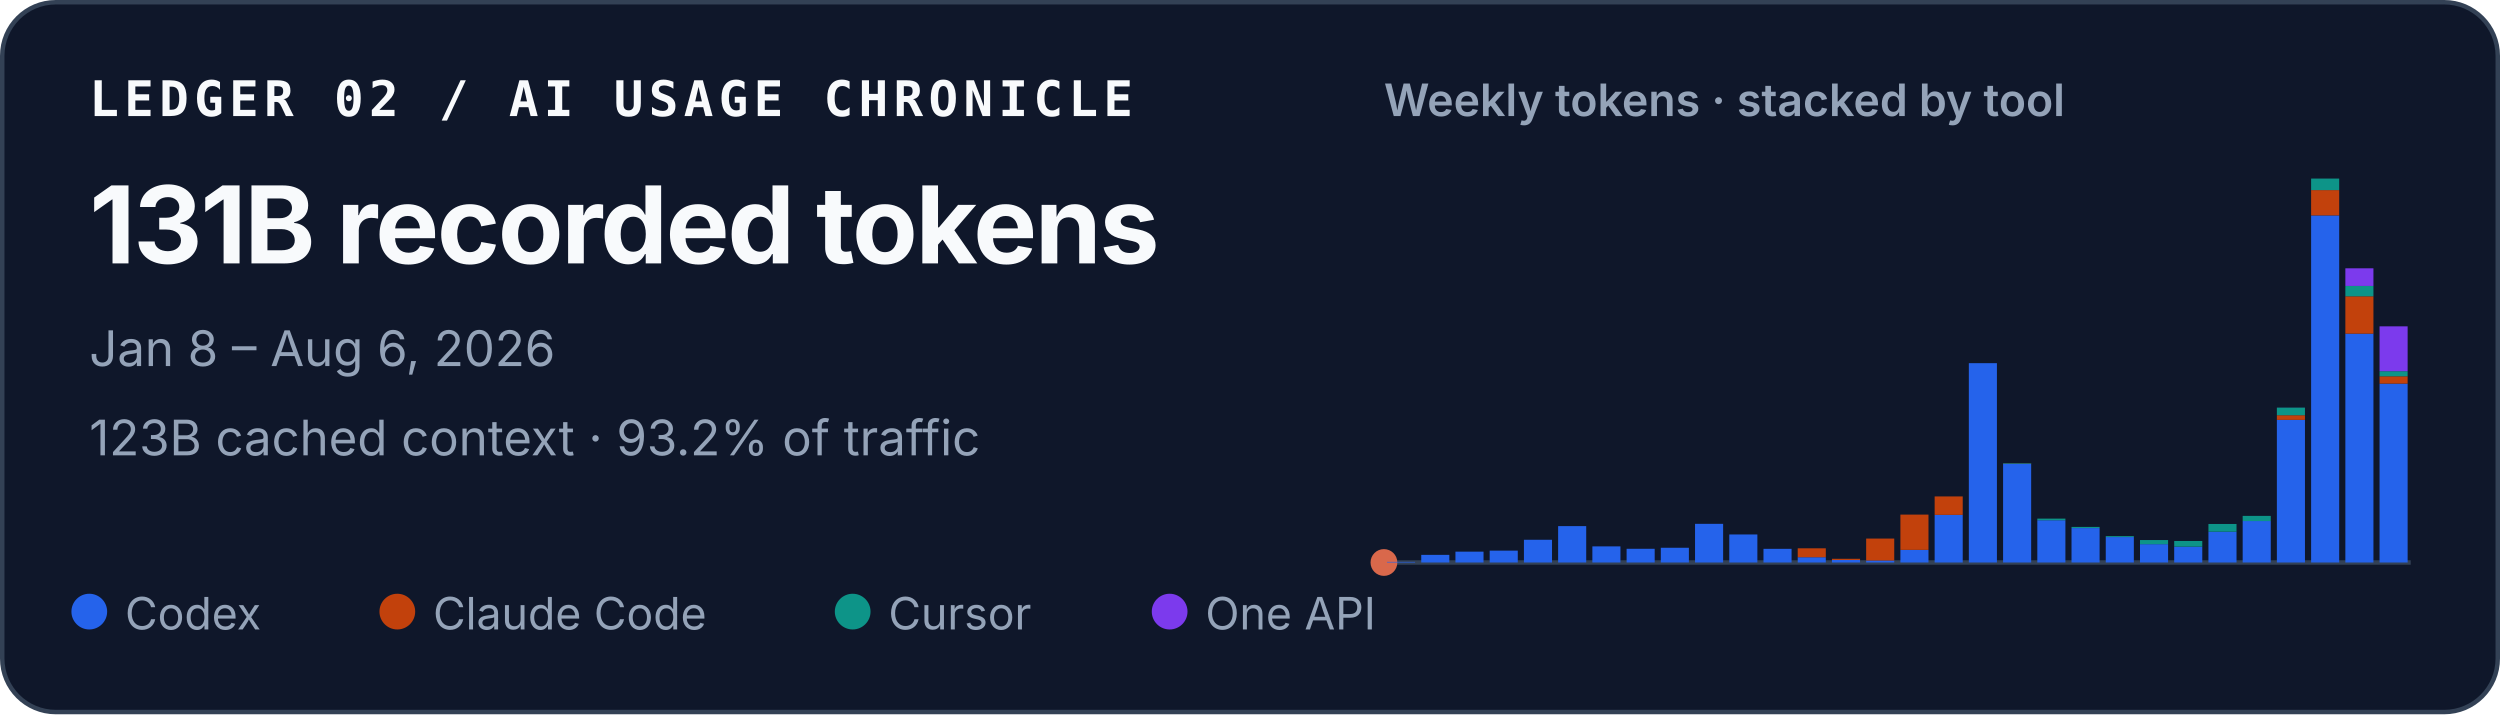
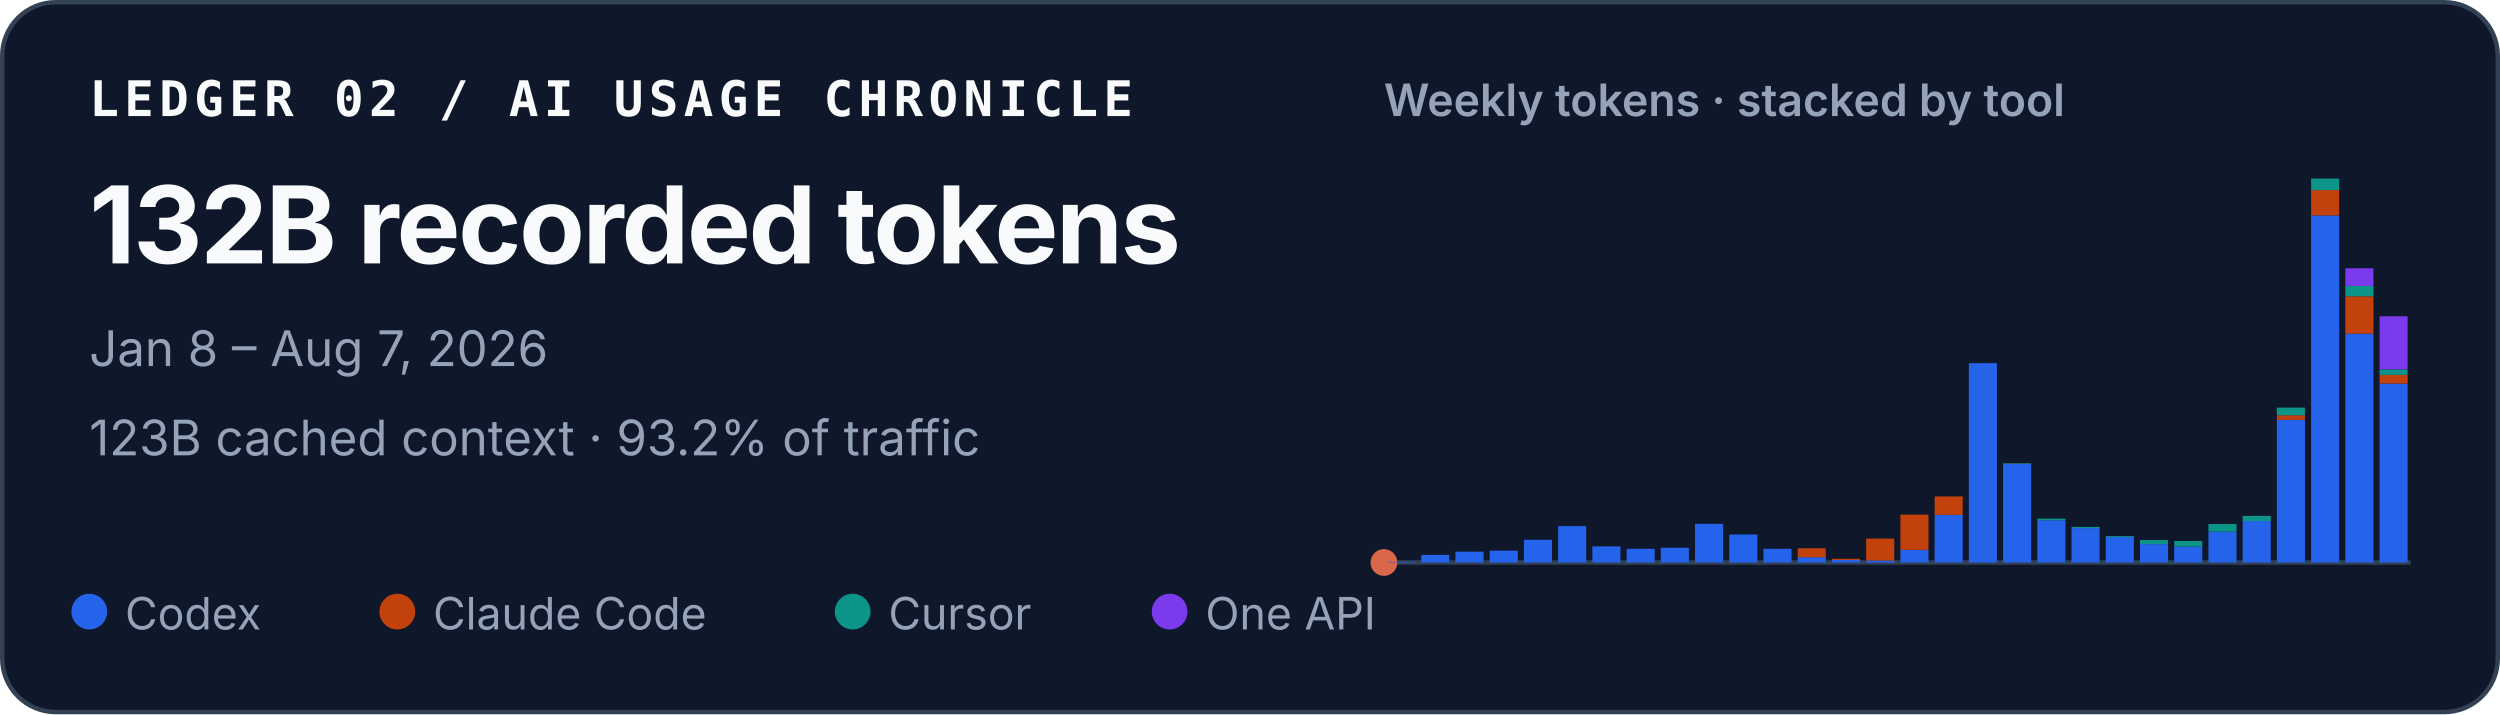
<svg xmlns="http://www.w3.org/2000/svg" width="560" height="160" viewBox="0 0 560 160" role="img" aria-labelledby="title desc">
  <style>
    text { font-family: ui-sans-serif, -apple-system, BlinkMacSystemFont, "Segoe UI", sans-serif; fill: #f8fafc; }
    .identity { font-family: ui-monospace, SFMono-Regular, Menlo, Consolas, monospace; font-size: 11px; font-weight: 700; letter-spacing: .11em; }
    .total { font-size: 24px; font-weight: 720; letter-spacing: -.02em; }
    .meta { font-size: 11px; fill: #94a3b8; }
    .chart-title { font-size: 10px; font-weight: 600; fill: #94a3b8; }
    .legend { font-size: 10px; fill: #94a3b8; }
  </style>
  <rect x=".5" y=".5" width="559" height="159" rx="12" fill="#0f172a" stroke="#334155" />
  <text x="20" y="26" class="identity">LEDGER 02 / AI USAGE CHRONICLE</text>
-   <text x="20" y="59" class="total">131B recorded tokens</text>
-   <text x="20" y="82" class="meta">Jan 8 – Aug 6, 2026</text>
+   <text x="20" y="59" class="total">132B recorded tokens</text>
+   <text x="20" y="82" class="meta">Jan 8 – Aug 7, 2026</text>
  <text x="20" y="102" class="meta">123B cached context · 93.2% of traffic</text>
  <text x="310" y="26" class="chart-title">Weekly tokens · stacked by tool</text>
  <line x1="310" y1="126" x2="540" y2="126" stroke="#334155" />
  <circle cx="310" cy="126" r="3" fill="#D9684B" aria-hidden="true" />
  <g aria-label="Weekly token volume, stacked by tool">
    <rect x="310.69" y="125.86" width="6.29" height="0.14" fill="#2563eb" />
    <rect x="318.36" y="124.29" width="6.29" height="1.71" fill="#2563eb" />
    <rect x="326.02" y="123.57" width="6.29" height="2.43" fill="#2563eb" />
    <rect x="333.69" y="123.34" width="6.29" height="2.66" fill="#2563eb" />
    <rect x="341.36" y="120.91" width="6.29" height="5.09" fill="#2563eb" />
    <rect x="349.02" y="117.85" width="6.29" height="8.15" fill="#2563eb" />
    <rect x="356.69" y="122.39" width="6.29" height="3.61" fill="#2563eb" />
    <rect x="364.36" y="122.93" width="6.29" height="3.07" fill="#2563eb" />
    <rect x="372.02" y="122.70" width="6.29" height="3.30" fill="#2563eb" />
    <rect x="379.69" y="117.34" width="6.29" height="8.66" fill="#2563eb" />
    <rect x="387.36" y="119.72" width="6.29" height="6.28" fill="#2563eb" />
    <rect x="395.02" y="122.94" width="6.29" height="3.06" fill="#2563eb" />
    <rect x="402.69" y="124.82" width="6.29" height="1.18" fill="#2563eb" />
    <rect x="402.69" y="122.82" width="6.29" height="2.00" fill="#c2410c" />
    <rect x="410.36" y="125.44" width="6.29" height="0.56" fill="#2563eb" />
    <rect x="410.36" y="125.17" width="6.29" height="0.27" fill="#c2410c" />
    <rect x="418.02" y="125.55" width="6.29" height="0.45" fill="#2563eb" />
    <rect x="418.02" y="120.64" width="6.29" height="4.91" fill="#c2410c" />
    <rect x="425.69" y="123.18" width="6.29" height="2.82" fill="#2563eb" />
    <rect x="425.69" y="115.27" width="6.29" height="7.90" fill="#c2410c" />
    <rect x="433.36" y="115.33" width="6.29" height="10.67" fill="#2563eb" />
    <rect x="433.36" y="111.20" width="6.29" height="4.13" fill="#c2410c" />
    <rect x="441.02" y="81.35" width="6.29" height="44.65" fill="#2563eb" />
    <rect x="448.69" y="103.88" width="6.29" height="22.12" fill="#2563eb" />
    <rect x="448.69" y="103.82" width="6.29" height="0.06" fill="#c2410c" />
    <rect x="448.69" y="103.72" width="6.29" height="0.11" fill="#0d9488" />
    <rect x="456.36" y="116.53" width="6.29" height="9.47" fill="#2563eb" />
    <rect x="456.36" y="116.17" width="6.29" height="0.36" fill="#0d9488" />
    <rect x="464.02" y="118.29" width="6.29" height="7.71" fill="#2563eb" />
    <rect x="464.02" y="118.03" width="6.29" height="0.25" fill="#0d9488" />
    <rect x="471.69" y="120.30" width="6.29" height="5.70" fill="#2563eb" />
    <rect x="471.69" y="120.09" width="6.29" height="0.21" fill="#0d9488" />
    <rect x="479.36" y="121.89" width="6.29" height="4.11" fill="#2563eb" />
    <rect x="479.36" y="120.97" width="6.29" height="0.93" fill="#0d9488" />
    <rect x="487.02" y="122.45" width="6.29" height="3.55" fill="#2563eb" />
    <rect x="487.02" y="122.45" width="6.29" height="0.00" fill="#c2410c" />
    <rect x="487.02" y="121.18" width="6.29" height="1.27" fill="#0d9488" />
    <rect x="494.69" y="119.10" width="6.29" height="6.90" fill="#2563eb" />
    <rect x="494.69" y="117.37" width="6.29" height="1.73" fill="#0d9488" />
    <rect x="502.36" y="116.71" width="6.29" height="9.29" fill="#2563eb" />
    <rect x="502.36" y="115.56" width="6.29" height="1.16" fill="#0d9488" />
    <rect x="510.02" y="94.04" width="6.29" height="31.96" fill="#2563eb" />
    <rect x="510.02" y="93.01" width="6.29" height="1.04" fill="#c2410c" />
    <rect x="510.02" y="91.31" width="6.29" height="1.70" fill="#0d9488" />
    <rect x="510.02" y="91.30" width="6.29" height="0.01" fill="#7c3aed" />
    <rect x="517.69" y="48.26" width="6.29" height="77.74" fill="#2563eb" />
    <rect x="517.69" y="42.58" width="6.29" height="5.67" fill="#c2410c" />
    <rect x="517.69" y="40.00" width="6.29" height="2.58" fill="#0d9488" />
    <rect x="525.36" y="74.74" width="6.29" height="51.26" fill="#2563eb" />
    <rect x="525.36" y="66.37" width="6.29" height="8.37" fill="#c2410c" />
    <rect x="525.36" y="64.05" width="6.29" height="2.32" fill="#0d9488" />
    <rect x="525.36" y="60.10" width="6.29" height="3.95" fill="#7c3aed" />
-     <rect x="533.02" y="85.93" width="6.29" height="40.07" fill="#2563eb" />
-     <rect x="533.02" y="84.29" width="6.29" height="1.64" fill="#c2410c" />
-     <rect x="533.02" y="83.15" width="6.29" height="1.14" fill="#0d9488" />
-     <rect x="533.02" y="73.10" width="6.29" height="10.05" fill="#7c3aed" />
+     <rect x="533.02" y="85.92" width="6.29" height="40.08" fill="#2563eb" />
+     <rect x="533.02" y="83.97" width="6.29" height="1.95" fill="#c2410c" />
+     <rect x="533.02" y="82.76" width="6.29" height="1.21" fill="#0d9488" />
+     <rect x="533.02" y="70.85" width="6.29" height="11.90" fill="#7c3aed" />
  </g>
  <circle cx="20" cy="137" r="4" fill="#2563eb" />
  <text x="28" y="141" class="legend">Codex</text>
  <circle cx="89" cy="137" r="4" fill="#c2410c" />
  <text x="97" y="141" class="legend">Claude Code</text>
  <circle cx="191" cy="137" r="4" fill="#0d9488" />
  <text x="199" y="141" class="legend">Cursor</text>
  <circle cx="262" cy="137" r="4" fill="#7c3aed" />
  <text x="270" y="141" class="legend">One API</text>
</svg>
